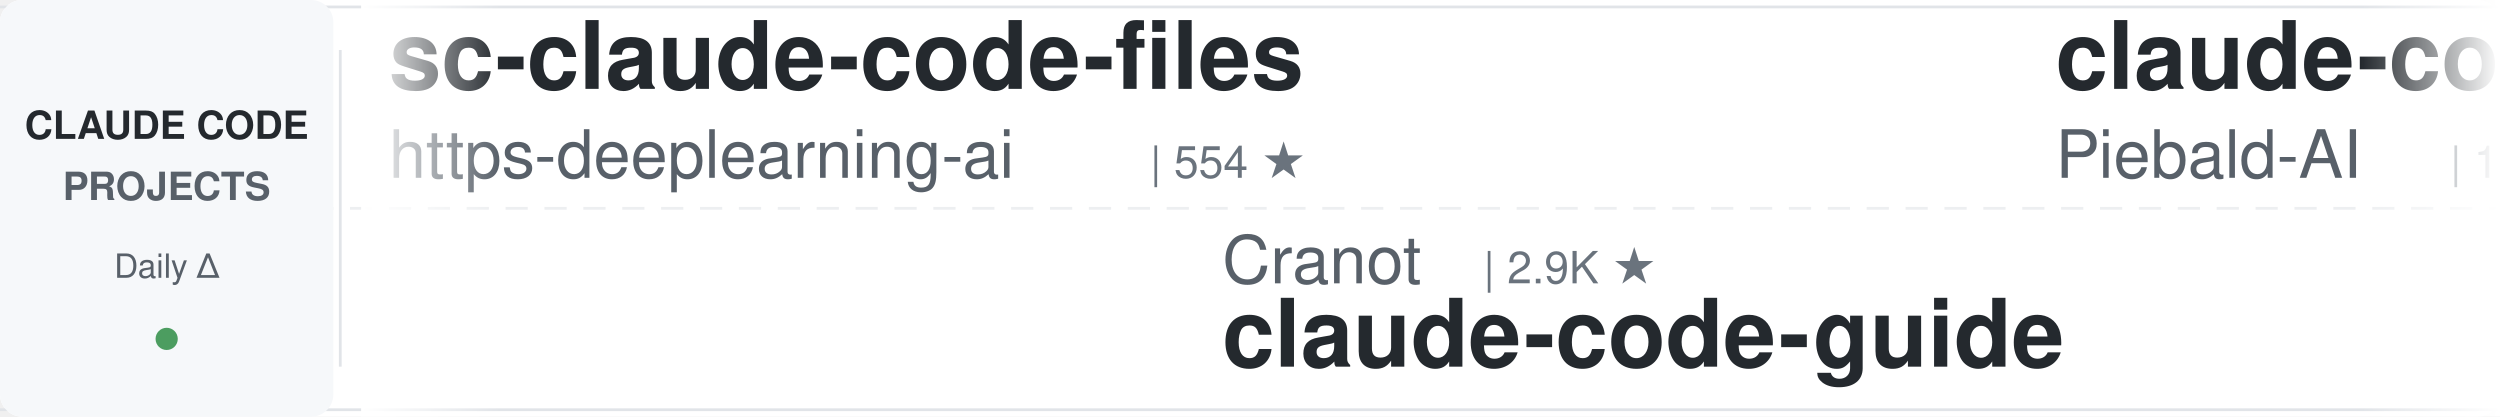
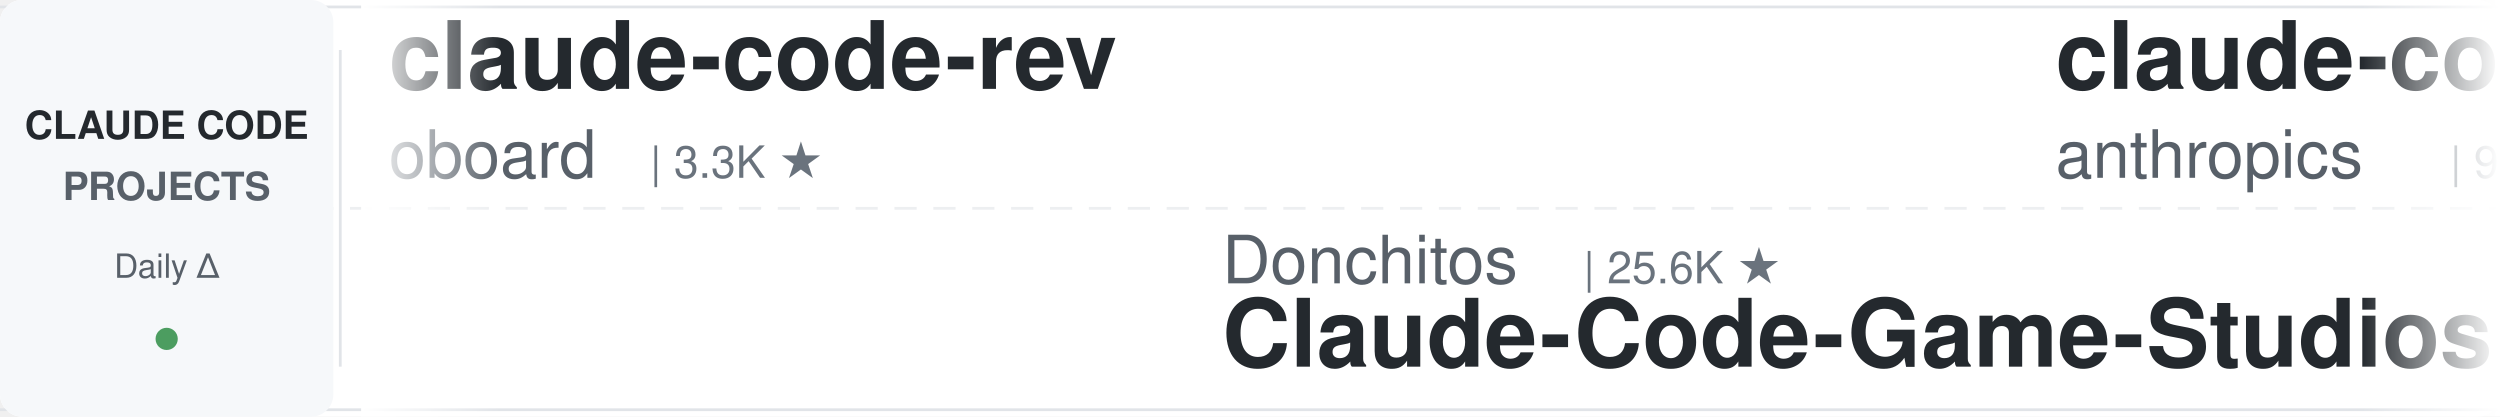
<svg xmlns="http://www.w3.org/2000/svg" width="900" height="150">
  <defs>
    <linearGradient id="leftFade" x1="0%" y1="0%" x2="100%" y2="0%">
      <stop offset="0%" style="stop-color:#ffffff;stop-opacity:1" />
      <stop offset="100%" style="stop-color:#ffffff;stop-opacity:0" />
    </linearGradient>
    <linearGradient id="rightFade" x1="0%" y1="0%" x2="100%" y2="0%">
      <stop offset="0%" style="stop-color:#ffffff;stop-opacity:0" />
      <stop offset="100%" style="stop-color:#ffffff;stop-opacity:1" />
    </linearGradient>
  </defs>
  <rect width="900" height="150" fill="#ffffff" rx="8" />
  <rect x="0" y="2" width="900" height="1" fill="#e1e4e8" />
  <rect x="0" y="147" width="900" height="1" fill="#e1e4e8" />
  <line x1="0" y1="75" x2="900" y2="75" stroke="#e1e4e8" stroke-width="1" stroke-dasharray="8 6" opacity="0.6" />
  <rect x="0" y="0" width="120" height="150" fill="#f6f8fa" rx="8" />
  <text x="60" y="50" font-family="-apple-system, BlinkMacSystemFont, 'Segoe UI', Helvetica, Arial, sans-serif" font-size="14" font-weight="600" fill="#24292e" text-anchor="middle">CLAUDE CODE</text>
  <text x="60" y="72" font-family="-apple-system, BlinkMacSystemFont, 'Segoe UI', Helvetica, Arial, sans-serif" font-size="14" font-weight="600" fill="#586069" text-anchor="middle">PROJECTS</text>
  <text x="60" y="100" font-family="-apple-system, BlinkMacSystemFont, 'Segoe UI', Helvetica, Arial, sans-serif" font-size="12" font-weight="500" fill="#586069" text-anchor="middle">Daily Δ</text>
  <circle cx="60" cy="122" r="4" fill="#22863a" opacity="0.8" />
  <rect x="122" y="18" width="1" height="114" fill="#e1e4e8" />
  <clipPath id="tickerClip">
    <rect x="130" y="0" width="770" height="150" />
  </clipPath>
  <g clip-path="url(#tickerClip)">
    <g id="tickerItems">
      <animateTransform attributeName="transform" attributeType="XML" type="translate" from="0 0" to="-3000 0" dur="54s" repeatCount="indefinite" />
      <g transform="translate(0, 0)">
-         <text x="140" y="32" font-family="-apple-system, BlinkMacSystemFont, 'Segoe UI', Helvetica, Arial, sans-serif" font-size="34" font-weight="600" fill="#24292e">sc-claude-code-files</text>
-         <text x="140" y="64" font-family="-apple-system, BlinkMacSystemFont, 'Segoe UI', Helvetica, Arial, sans-serif" font-size="24" font-weight="400" fill="#586069">https-deeplearning-ai</text>
-         <text x="414" y="64" font-family="-apple-system, BlinkMacSystemFont, 'Segoe UI', Helvetica, Arial, sans-serif" font-size="16" font-weight="500" fill="#6a737d">| 554 ★</text>
+         <text x="140" y="32" font-family="-apple-system, BlinkMacSystemFont, 'Segoe UI', Helvetica, Arial, sans-serif" font-size="34" font-weight="600" fill="#24292e">claude-code-rev</text>
+         <text x="140" y="64" font-family="-apple-system, BlinkMacSystemFont, 'Segoe UI', Helvetica, Arial, sans-serif" font-size="24" font-weight="400" fill="#586069">oboard</text>
+         <text x="234" y="64" font-family="-apple-system, BlinkMacSystemFont, 'Segoe UI', Helvetica, Arial, sans-serif" font-size="16" font-weight="500" fill="#6a737d">| 3.3K ★</text>
      </g>
      <g transform="translate(300, 0)">
-         <text x="140" y="102" font-family="-apple-system, BlinkMacSystemFont, 'Segoe UI', Helvetica, Arial, sans-serif" font-size="24" font-weight="400" fill="#586069">Cranot</text>
-         <text x="234" y="102" font-family="-apple-system, BlinkMacSystemFont, 'Segoe UI', Helvetica, Arial, sans-serif" font-size="16" font-weight="500" fill="#6a737d">| 2.9K ★</text>
-         <text x="140" y="132" font-family="-apple-system, BlinkMacSystemFont, 'Segoe UI', Helvetica, Arial, sans-serif" font-size="34" font-weight="600" fill="#24292e">claude-code-guide</text>
+         <text x="140" y="102" font-family="-apple-system, BlinkMacSystemFont, 'Segoe UI', Helvetica, Arial, sans-serif" font-size="24" font-weight="400" fill="#586069">Donchitos</text>
+         <text x="270" y="102" font-family="-apple-system, BlinkMacSystemFont, 'Segoe UI', Helvetica, Arial, sans-serif" font-size="16" font-weight="500" fill="#6a737d">| 25.6K ★</text>
+         <text x="140" y="132" font-family="-apple-system, BlinkMacSystemFont, 'Segoe UI', Helvetica, Arial, sans-serif" font-size="34" font-weight="600" fill="#24292e">Claude-Code-Game-Studios</text>
      </g>
      <g transform="translate(600, 0)">
-         <text x="140" y="32" font-family="-apple-system, BlinkMacSystemFont, 'Segoe UI', Helvetica, Arial, sans-serif" font-size="34" font-weight="600" fill="#24292e">claude-code-system-promp...</text>
-         <text x="140" y="64" font-family="-apple-system, BlinkMacSystemFont, 'Segoe UI', Helvetica, Arial, sans-serif" font-size="24" font-weight="400" fill="#586069">Piebald-AI</text>
-         <text x="282" y="64" font-family="-apple-system, BlinkMacSystemFont, 'Segoe UI', Helvetica, Arial, sans-serif" font-size="16" font-weight="500" fill="#6a737d">| 12.8K ★</text>
+         <text x="140" y="32" font-family="-apple-system, BlinkMacSystemFont, 'Segoe UI', Helvetica, Arial, sans-serif" font-size="34" font-weight="600" fill="#24292e">claude-code-action</text>
+         <text x="140" y="64" font-family="-apple-system, BlinkMacSystemFont, 'Segoe UI', Helvetica, Arial, sans-serif" font-size="24" font-weight="400" fill="#586069">anthropics</text>
+         <text x="282" y="64" font-family="-apple-system, BlinkMacSystemFont, 'Segoe UI', Helvetica, Arial, sans-serif" font-size="16" font-weight="500" fill="#6a737d">| 9.3K ★</text>
      </g>
      <g transform="translate(900, 0)">
-         <text x="140" y="102" font-family="-apple-system, BlinkMacSystemFont, 'Segoe UI', Helvetica, Arial, sans-serif" font-size="24" font-weight="400" fill="#586069">Yuyz0112</text>
-         <text x="258" y="102" font-family="-apple-system, BlinkMacSystemFont, 'Segoe UI', Helvetica, Arial, sans-serif" font-size="16" font-weight="500" fill="#6a737d">| 2.4K ★</text>
-         <text x="140" y="132" font-family="-apple-system, BlinkMacSystemFont, 'Segoe UI', Helvetica, Arial, sans-serif" font-size="34" font-weight="600" fill="#24292e">claude-code-reverse</text>
+         <text x="140" y="102" font-family="-apple-system, BlinkMacSystemFont, 'Segoe UI', Helvetica, Arial, sans-serif" font-size="24" font-weight="400" fill="#586069">diet103</text>
+         <text x="246" y="102" font-family="-apple-system, BlinkMacSystemFont, 'Segoe UI', Helvetica, Arial, sans-serif" font-size="16" font-weight="500" fill="#6a737d">| 10.0K ★</text>
+         <text x="140" y="132" font-family="-apple-system, BlinkMacSystemFont, 'Segoe UI', Helvetica, Arial, sans-serif" font-size="34" font-weight="600" fill="#24292e">claude-code-infrastructu...</text>
      </g>
      <g transform="translate(1200, 0)">
-         <text x="140" y="32" font-family="-apple-system, BlinkMacSystemFont, 'Segoe UI', Helvetica, Arial, sans-serif" font-size="34" font-weight="600" fill="#24292e">claude-code-source</text>
-         <text x="140" y="64" font-family="-apple-system, BlinkMacSystemFont, 'Segoe UI', Helvetica, Arial, sans-serif" font-size="24" font-weight="400" fill="#586069">AprilNEA</text>
-         <text x="258" y="64" font-family="-apple-system, BlinkMacSystemFont, 'Segoe UI', Helvetica, Arial, sans-serif" font-size="16" font-weight="500" fill="#6a737d">| 392 ★</text>
+         <text x="140" y="32" font-family="-apple-system, BlinkMacSystemFont, 'Segoe UI', Helvetica, Arial, sans-serif" font-size="34" font-weight="600" fill="#24292e">claude-code-security-rev...</text>
+         <text x="140" y="64" font-family="-apple-system, BlinkMacSystemFont, 'Segoe UI', Helvetica, Arial, sans-serif" font-size="24" font-weight="400" fill="#586069">anthropics</text>
+         <text x="282" y="64" font-family="-apple-system, BlinkMacSystemFont, 'Segoe UI', Helvetica, Arial, sans-serif" font-size="16" font-weight="500" fill="#6a737d">| 6.3K ★</text>
      </g>
      <g transform="translate(1500, 0)">
-         <text x="140" y="102" font-family="-apple-system, BlinkMacSystemFont, 'Segoe UI', Helvetica, Arial, sans-serif" font-size="24" font-weight="400" fill="#586069">nicedreamzapp</text>
-         <text x="318" y="102" font-family="-apple-system, BlinkMacSystemFont, 'Segoe UI', Helvetica, Arial, sans-serif" font-size="16" font-weight="500" fill="#6a737d">| 3.3K ★</text>
-         <text x="140" y="132" font-family="-apple-system, BlinkMacSystemFont, 'Segoe UI', Helvetica, Arial, sans-serif" font-size="34" font-weight="600" fill="#24292e">claude-code-local</text>
+         <text x="140" y="102" font-family="-apple-system, BlinkMacSystemFont, 'Segoe UI', Helvetica, Arial, sans-serif" font-size="24" font-weight="400" fill="#586069">lorryjovens-hub</text>
+         <text x="342" y="102" font-family="-apple-system, BlinkMacSystemFont, 'Segoe UI', Helvetica, Arial, sans-serif" font-size="16" font-weight="500" fill="#6a737d">| 1.7K ★</text>
+         <text x="140" y="132" font-family="-apple-system, BlinkMacSystemFont, 'Segoe UI', Helvetica, Arial, sans-serif" font-size="34" font-weight="600" fill="#24292e">claude-code-rust</text>
      </g>
      <g transform="translate(1800, 0)">
+         <text x="140" y="32" font-family="-apple-system, BlinkMacSystemFont, 'Segoe UI', Helvetica, Arial, sans-serif" font-size="34" font-weight="600" fill="#24292e">claude_code_src</text>
+         <text x="140" y="64" font-family="-apple-system, BlinkMacSystemFont, 'Segoe UI', Helvetica, Arial, sans-serif" font-size="24" font-weight="400" fill="#586069">ponponon</text>
+         <text x="258" y="64" font-family="-apple-system, BlinkMacSystemFont, 'Segoe UI', Helvetica, Arial, sans-serif" font-size="16" font-weight="500" fill="#6a737d">| 2.3K ★</text>
+       </g>
+       <g transform="translate(2100, 0)">
+         <text x="140" y="102" font-family="-apple-system, BlinkMacSystemFont, 'Segoe UI', Helvetica, Arial, sans-serif" font-size="24" font-weight="400" fill="#586069">huangjia2019</text>
+         <text x="306" y="102" font-family="-apple-system, BlinkMacSystemFont, 'Segoe UI', Helvetica, Arial, sans-serif" font-size="16" font-weight="500" fill="#6a737d">| 1.1K ★</text>
+         <text x="140" y="132" font-family="-apple-system, BlinkMacSystemFont, 'Segoe UI', Helvetica, Arial, sans-serif" font-size="34" font-weight="600" fill="#24292e">claude-code-engineering</text>
+       </g>
+       <g transform="translate(2400, 0)">
        <text x="140" y="32" font-family="-apple-system, BlinkMacSystemFont, 'Segoe UI', Helvetica, Arial, sans-serif" font-size="34" font-weight="600" fill="#24292e">how-claude-code-works</text>
        <text x="140" y="64" font-family="-apple-system, BlinkMacSystemFont, 'Segoe UI', Helvetica, Arial, sans-serif" font-size="24" font-weight="400" fill="#586069">Windy3f3f3f3f</text>
        <text x="318" y="64" font-family="-apple-system, BlinkMacSystemFont, 'Segoe UI', Helvetica, Arial, sans-serif" font-size="16" font-weight="500" fill="#6a737d">| 3.7K ★</text>
      </g>
-       <g transform="translate(2100, 0)">
-         <text x="140" y="102" font-family="-apple-system, BlinkMacSystemFont, 'Segoe UI', Helvetica, Arial, sans-serif" font-size="24" font-weight="400" fill="#586069">ChrisWiles</text>
-         <text x="282" y="102" font-family="-apple-system, BlinkMacSystemFont, 'Segoe UI', Helvetica, Arial, sans-serif" font-size="16" font-weight="500" fill="#6a737d">| 6.1K ★</text>
-         <text x="140" y="132" font-family="-apple-system, BlinkMacSystemFont, 'Segoe UI', Helvetica, Arial, sans-serif" font-size="34" font-weight="600" fill="#24292e">claude-code-showcase</text>
-       </g>
-       <g transform="translate(2400, 0)">
-         <text x="140" y="32" font-family="-apple-system, BlinkMacSystemFont, 'Segoe UI', Helvetica, Arial, sans-serif" font-size="34" font-weight="600" fill="#24292e">claude-code-templates</text>
-         <text x="140" y="64" font-family="-apple-system, BlinkMacSystemFont, 'Segoe UI', Helvetica, Arial, sans-serif" font-size="24" font-weight="400" fill="#586069">davila7</text>
-         <text x="246" y="64" font-family="-apple-system, BlinkMacSystemFont, 'Segoe UI', Helvetica, Arial, sans-serif" font-size="16" font-weight="500" fill="#6a737d">| 32.2K ★</text>
-       </g>
      <g transform="translate(2700, 0)">
-         <text x="140" y="102" font-family="-apple-system, BlinkMacSystemFont, 'Segoe UI', Helvetica, Arial, sans-serif" font-size="24" font-weight="400" fill="#586069">ding113</text>
-         <text x="246" y="102" font-family="-apple-system, BlinkMacSystemFont, 'Segoe UI', Helvetica, Arial, sans-serif" font-size="16" font-weight="500" fill="#6a737d">| 3.4K ★</text>
-         <text x="140" y="132" font-family="-apple-system, BlinkMacSystemFont, 'Segoe UI', Helvetica, Arial, sans-serif" font-size="34" font-weight="600" fill="#24292e">claude-code-hub</text>
+         <text x="140" y="102" font-family="-apple-system, BlinkMacSystemFont, 'Segoe UI', Helvetica, Arial, sans-serif" font-size="24" font-weight="400" fill="#586069">Yeachan-Heo</text>
+         <text x="294" y="102" font-family="-apple-system, BlinkMacSystemFont, 'Segoe UI', Helvetica, Arial, sans-serif" font-size="16" font-weight="500" fill="#6a737d">| 39.5K ★</text>
+         <text x="140" y="132" font-family="-apple-system, BlinkMacSystemFont, 'Segoe UI', Helvetica, Arial, sans-serif" font-size="34" font-weight="600" fill="#24292e">oh-my-claudecode</text>
      </g>
      <g transform="translate(3000, 0)">
-         <text x="140" y="32" font-family="-apple-system, BlinkMacSystemFont, 'Segoe UI', Helvetica, Arial, sans-serif" font-size="34" font-weight="600" fill="#24292e">sc-claude-code-files</text>
-         <text x="140" y="64" font-family="-apple-system, BlinkMacSystemFont, 'Segoe UI', Helvetica, Arial, sans-serif" font-size="24" font-weight="400" fill="#586069">https-deeplearning-ai</text>
-         <text x="414" y="64" font-family="-apple-system, BlinkMacSystemFont, 'Segoe UI', Helvetica, Arial, sans-serif" font-size="16" font-weight="500" fill="#6a737d">| 554 ★</text>
+         <text x="140" y="32" font-family="-apple-system, BlinkMacSystemFont, 'Segoe UI', Helvetica, Arial, sans-serif" font-size="34" font-weight="600" fill="#24292e">claude-code-rev</text>
+         <text x="140" y="64" font-family="-apple-system, BlinkMacSystemFont, 'Segoe UI', Helvetica, Arial, sans-serif" font-size="24" font-weight="400" fill="#586069">oboard</text>
+         <text x="234" y="64" font-family="-apple-system, BlinkMacSystemFont, 'Segoe UI', Helvetica, Arial, sans-serif" font-size="16" font-weight="500" fill="#6a737d">| 3.3K ★</text>
      </g>
      <g transform="translate(3300, 0)">
-         <text x="140" y="102" font-family="-apple-system, BlinkMacSystemFont, 'Segoe UI', Helvetica, Arial, sans-serif" font-size="24" font-weight="400" fill="#586069">Cranot</text>
-         <text x="234" y="102" font-family="-apple-system, BlinkMacSystemFont, 'Segoe UI', Helvetica, Arial, sans-serif" font-size="16" font-weight="500" fill="#6a737d">| 2.9K ★</text>
-         <text x="140" y="132" font-family="-apple-system, BlinkMacSystemFont, 'Segoe UI', Helvetica, Arial, sans-serif" font-size="34" font-weight="600" fill="#24292e">claude-code-guide</text>
+         <text x="140" y="102" font-family="-apple-system, BlinkMacSystemFont, 'Segoe UI', Helvetica, Arial, sans-serif" font-size="24" font-weight="400" fill="#586069">Donchitos</text>
+         <text x="270" y="102" font-family="-apple-system, BlinkMacSystemFont, 'Segoe UI', Helvetica, Arial, sans-serif" font-size="16" font-weight="500" fill="#6a737d">| 25.6K ★</text>
+         <text x="140" y="132" font-family="-apple-system, BlinkMacSystemFont, 'Segoe UI', Helvetica, Arial, sans-serif" font-size="34" font-weight="600" fill="#24292e">Claude-Code-Game-Studios</text>
      </g>
      <g transform="translate(3600, 0)">
-         <text x="140" y="32" font-family="-apple-system, BlinkMacSystemFont, 'Segoe UI', Helvetica, Arial, sans-serif" font-size="34" font-weight="600" fill="#24292e">claude-code-system-promp...</text>
-         <text x="140" y="64" font-family="-apple-system, BlinkMacSystemFont, 'Segoe UI', Helvetica, Arial, sans-serif" font-size="24" font-weight="400" fill="#586069">Piebald-AI</text>
-         <text x="282" y="64" font-family="-apple-system, BlinkMacSystemFont, 'Segoe UI', Helvetica, Arial, sans-serif" font-size="16" font-weight="500" fill="#6a737d">| 12.8K ★</text>
+         <text x="140" y="32" font-family="-apple-system, BlinkMacSystemFont, 'Segoe UI', Helvetica, Arial, sans-serif" font-size="34" font-weight="600" fill="#24292e">claude-code-action</text>
+         <text x="140" y="64" font-family="-apple-system, BlinkMacSystemFont, 'Segoe UI', Helvetica, Arial, sans-serif" font-size="24" font-weight="400" fill="#586069">anthropics</text>
+         <text x="282" y="64" font-family="-apple-system, BlinkMacSystemFont, 'Segoe UI', Helvetica, Arial, sans-serif" font-size="16" font-weight="500" fill="#6a737d">| 9.3K ★</text>
      </g>
      <g transform="translate(3900, 0)">
-         <text x="140" y="102" font-family="-apple-system, BlinkMacSystemFont, 'Segoe UI', Helvetica, Arial, sans-serif" font-size="24" font-weight="400" fill="#586069">Yuyz0112</text>
-         <text x="258" y="102" font-family="-apple-system, BlinkMacSystemFont, 'Segoe UI', Helvetica, Arial, sans-serif" font-size="16" font-weight="500" fill="#6a737d">| 2.4K ★</text>
-         <text x="140" y="132" font-family="-apple-system, BlinkMacSystemFont, 'Segoe UI', Helvetica, Arial, sans-serif" font-size="34" font-weight="600" fill="#24292e">claude-code-reverse</text>
+         <text x="140" y="102" font-family="-apple-system, BlinkMacSystemFont, 'Segoe UI', Helvetica, Arial, sans-serif" font-size="24" font-weight="400" fill="#586069">diet103</text>
+         <text x="246" y="102" font-family="-apple-system, BlinkMacSystemFont, 'Segoe UI', Helvetica, Arial, sans-serif" font-size="16" font-weight="500" fill="#6a737d">| 10.0K ★</text>
+         <text x="140" y="132" font-family="-apple-system, BlinkMacSystemFont, 'Segoe UI', Helvetica, Arial, sans-serif" font-size="34" font-weight="600" fill="#24292e">claude-code-infrastructu...</text>
      </g>
    </g>
  </g>
  <rect x="130" y="0" width="50" height="150" fill="url(#leftFade)" />
  <rect x="850" y="0" width="50" height="150" fill="url(#rightFade)" />
</svg>
